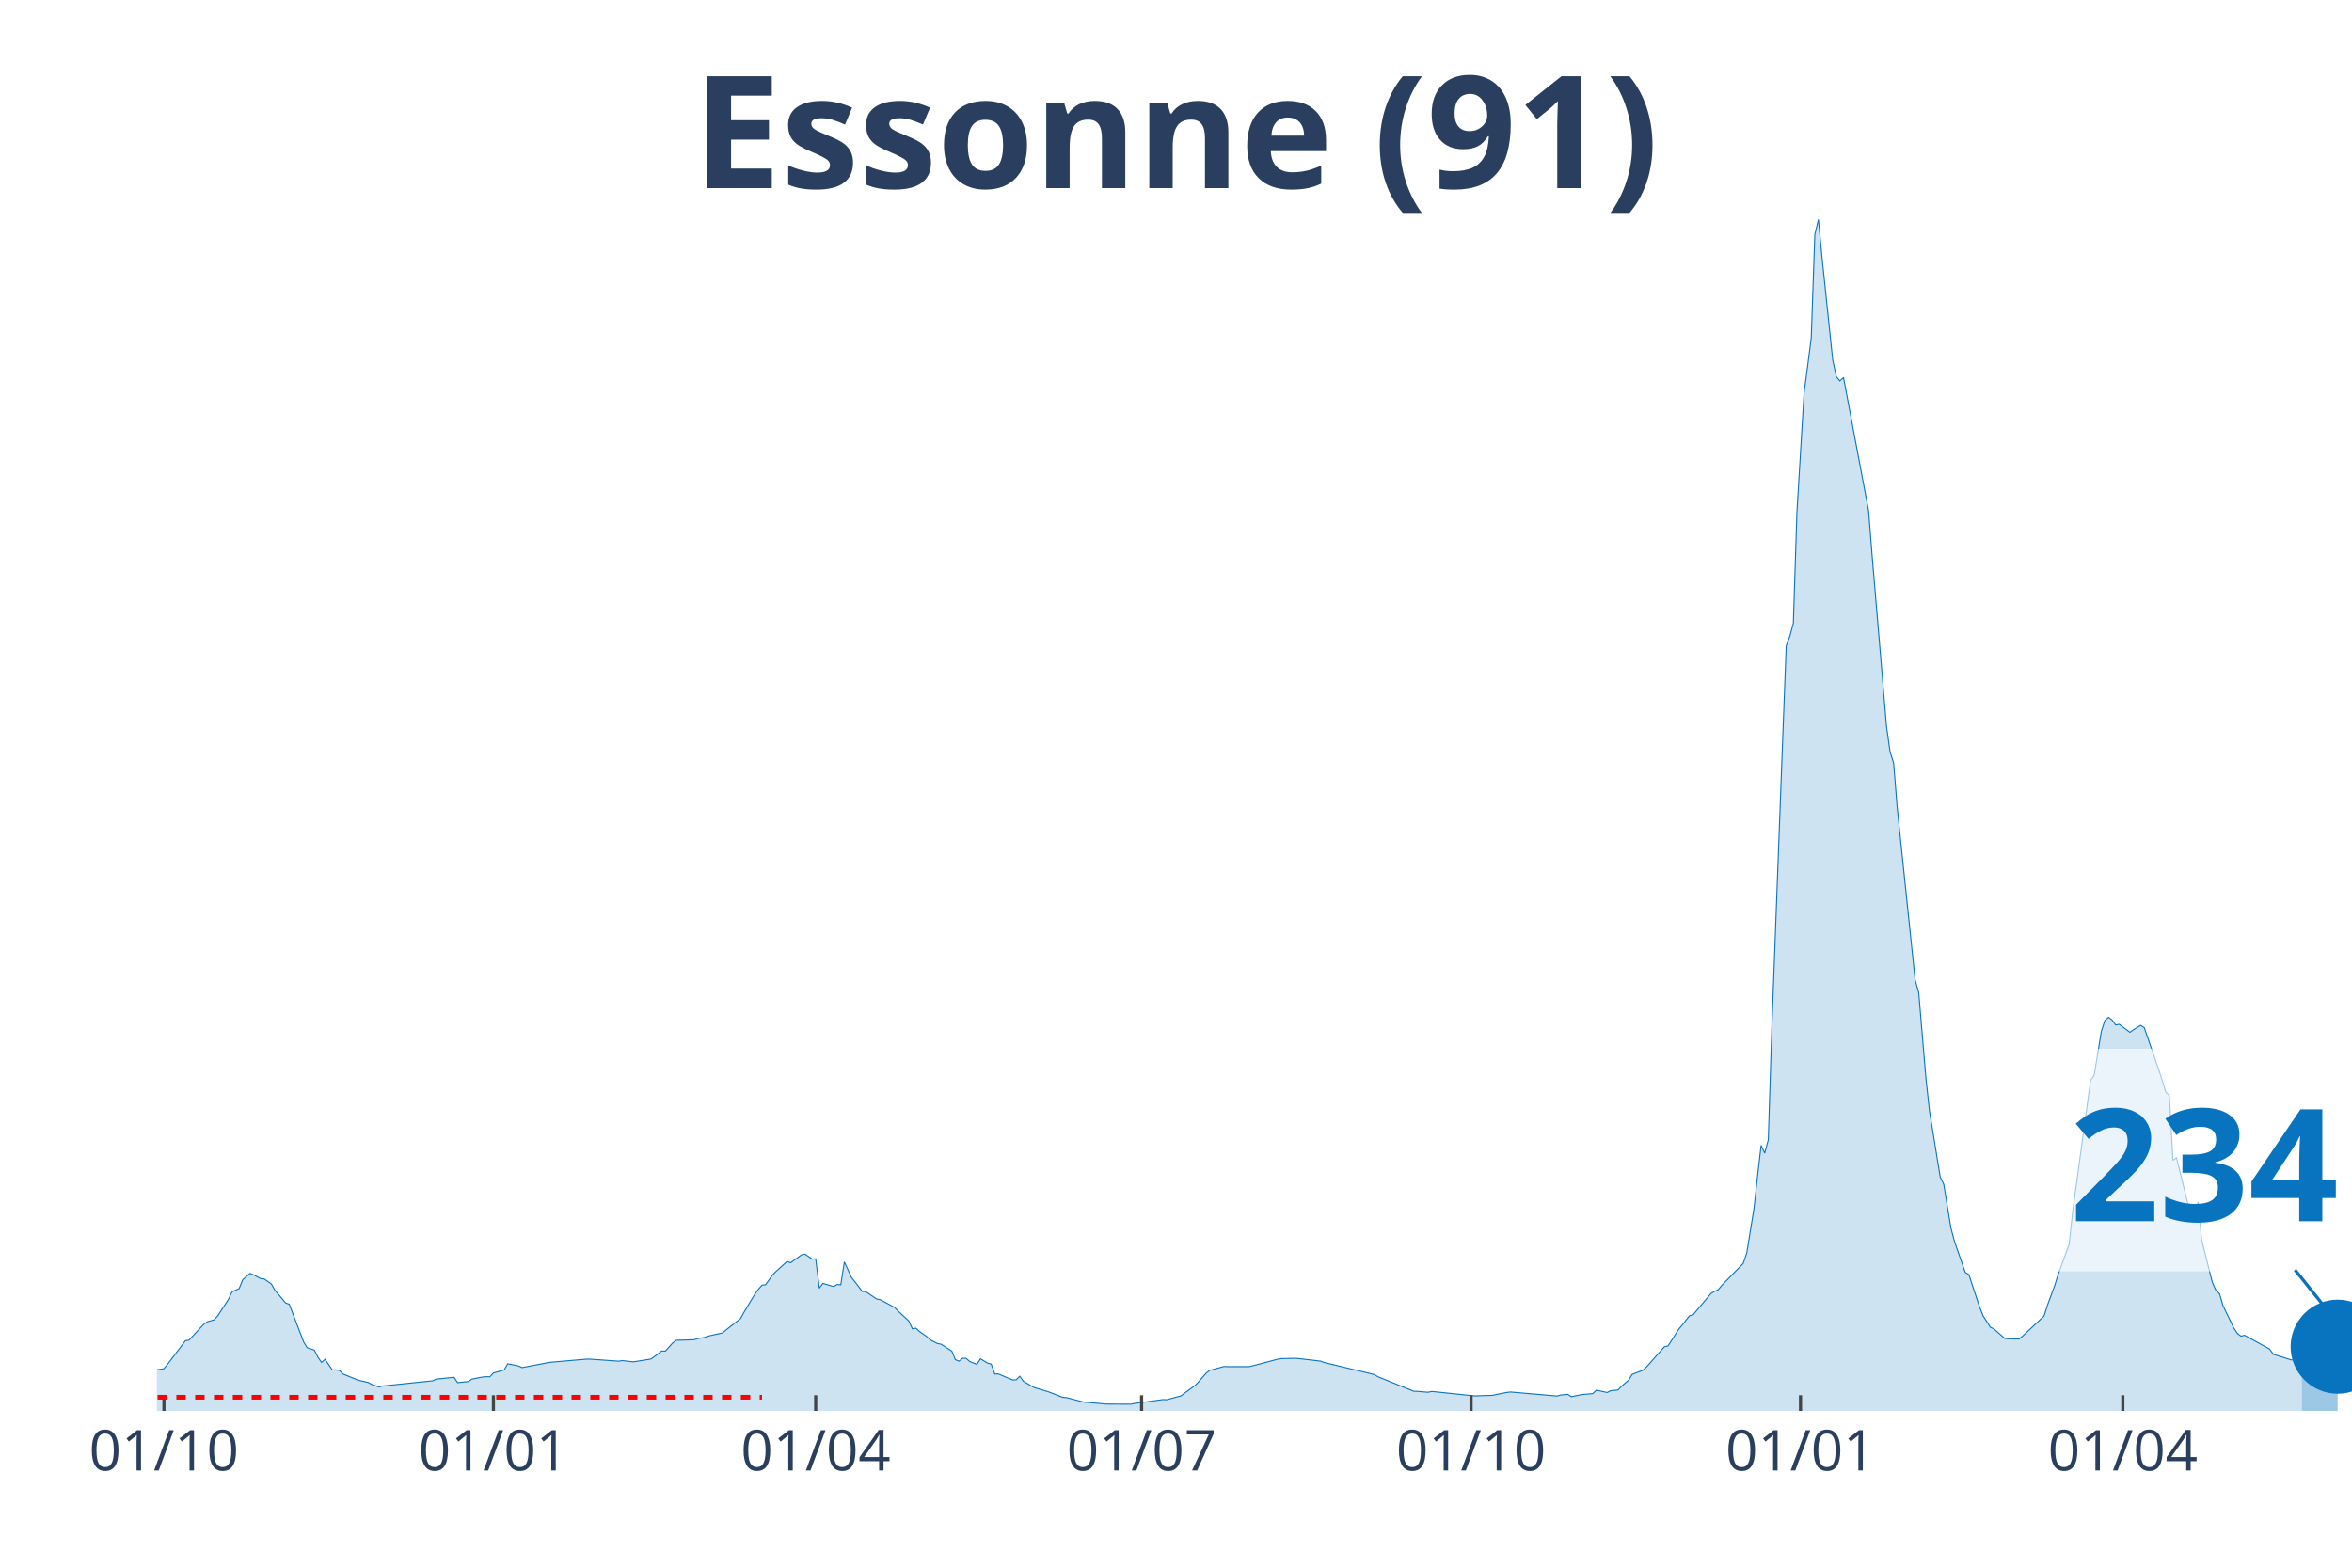
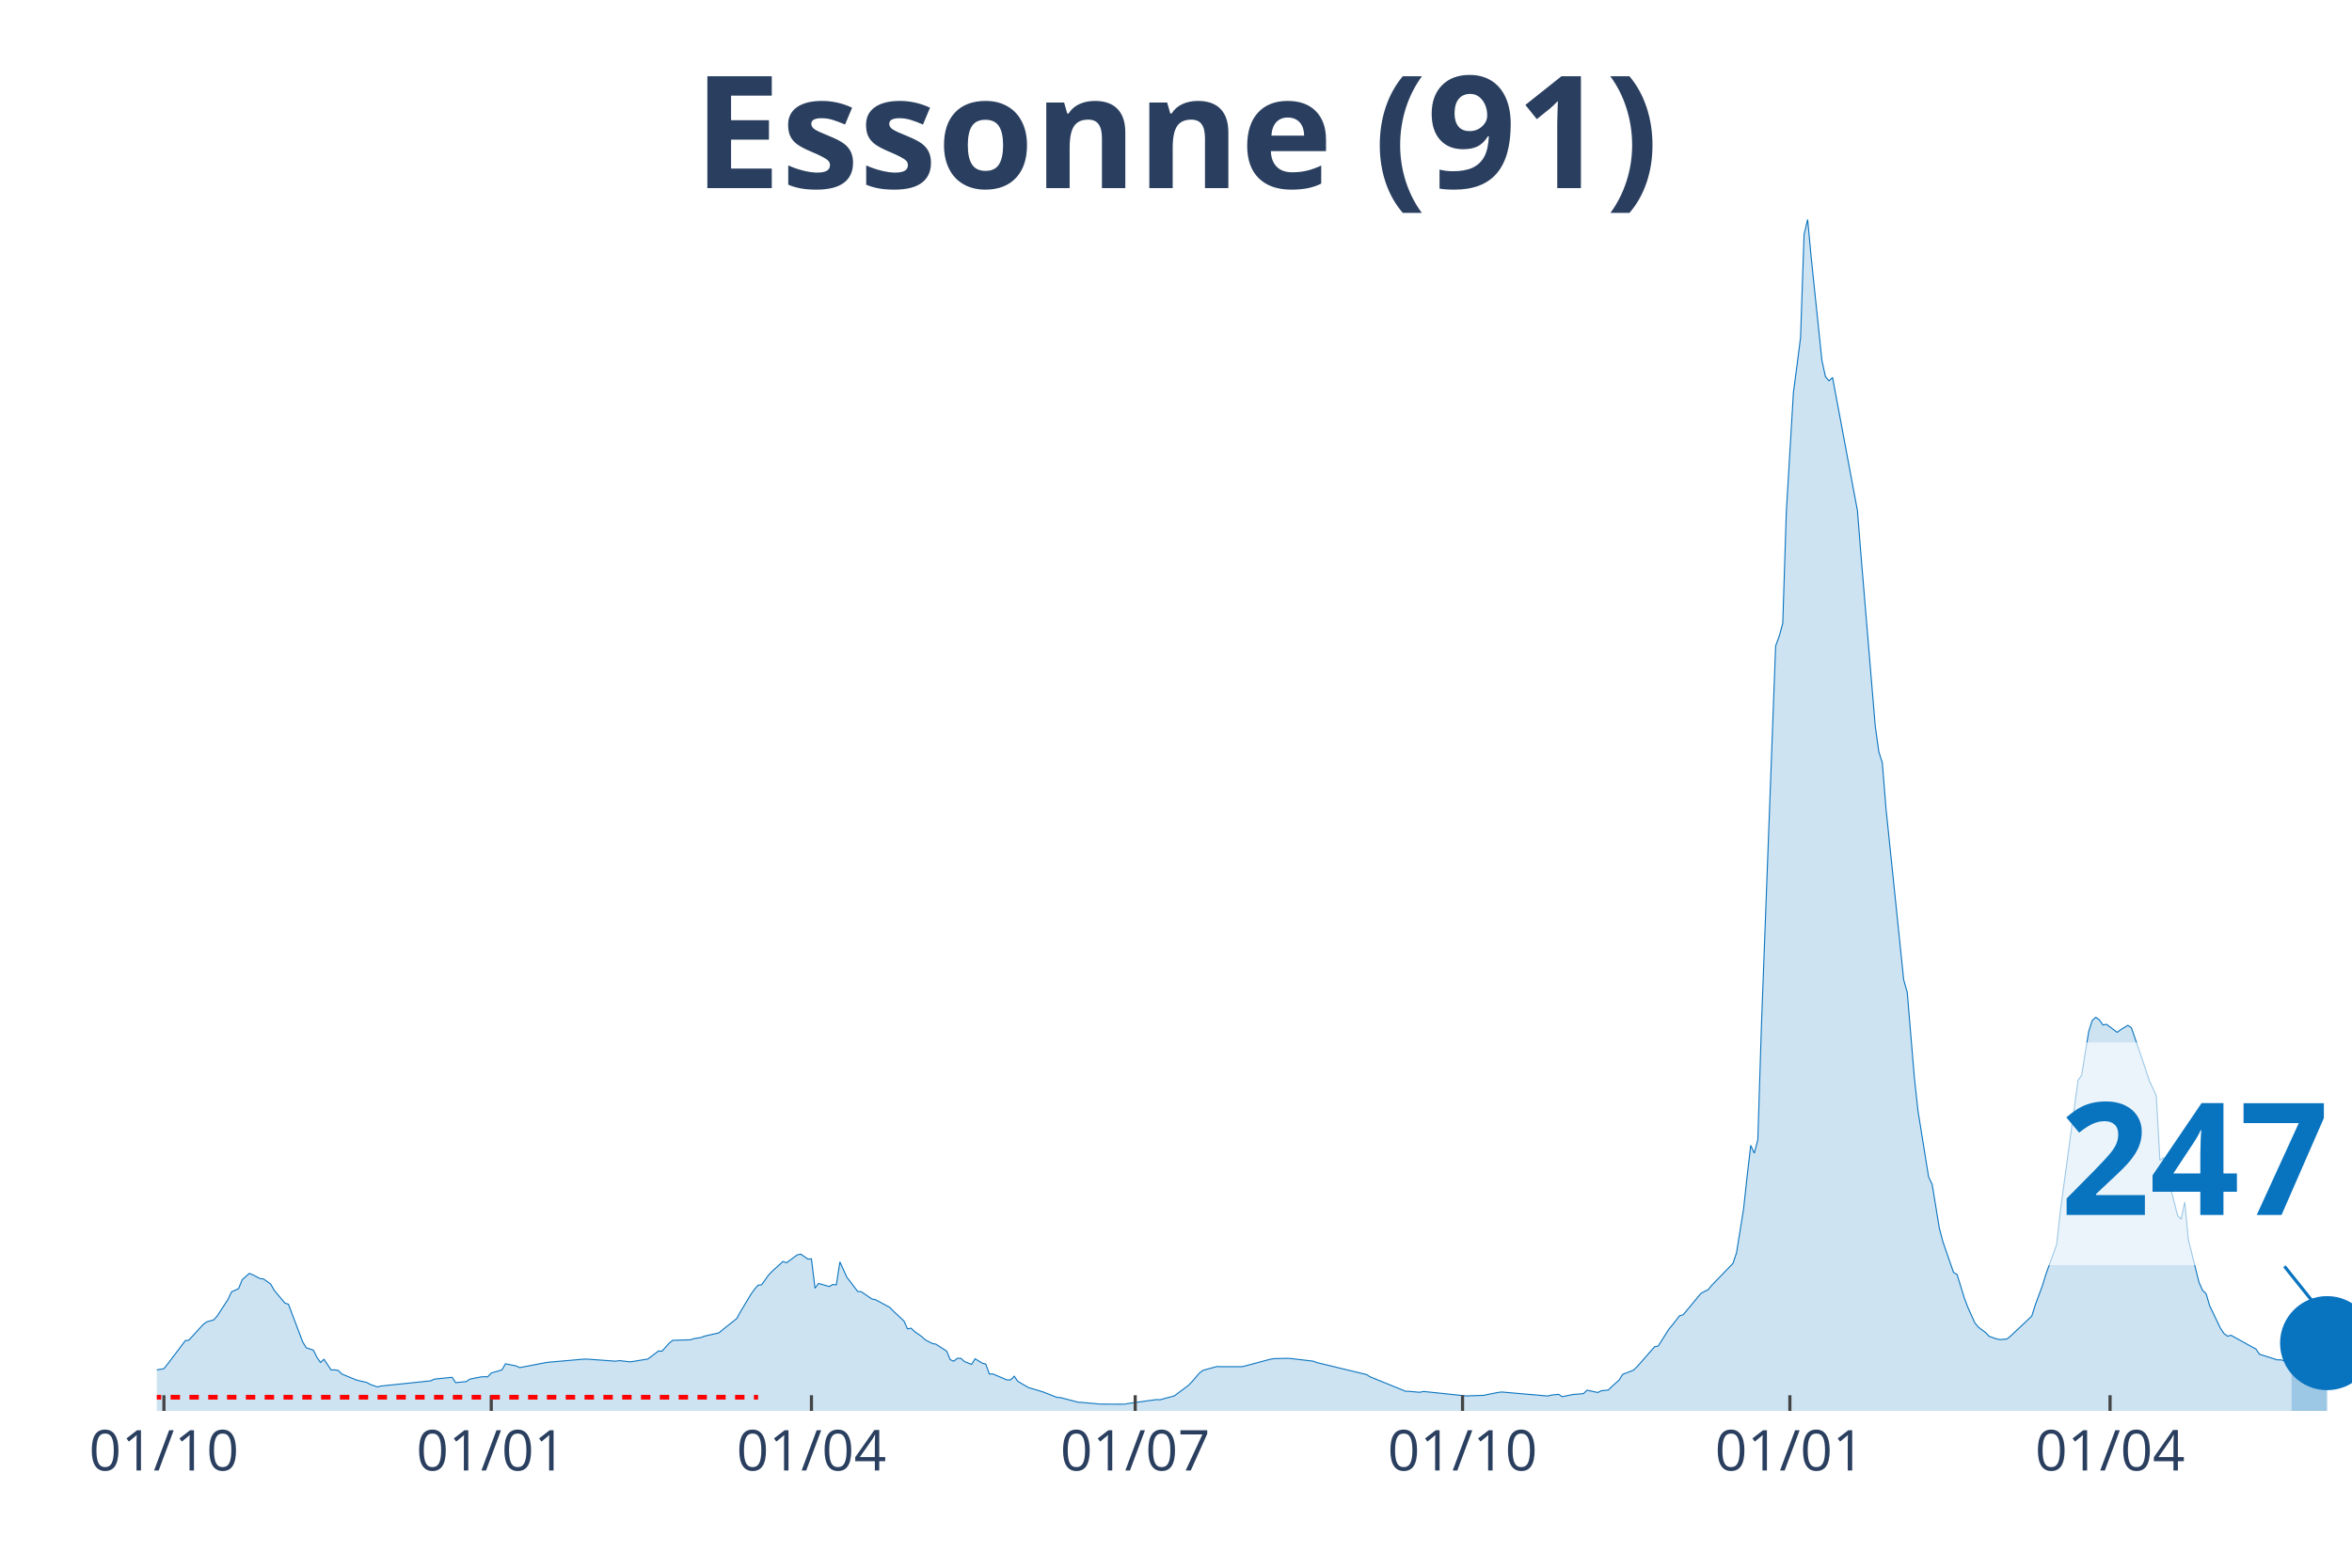
<svg xmlns="http://www.w3.org/2000/svg" class="main-svg" width="1125" height="750" style="" viewBox="0 0 750 500">
  <rect x="0" y="0" width="750" height="500" style="fill: rgb(0, 0, 0); fill-opacity: 0;" />
-   <defs id="defs-820251">
+   <defs id="defs-cc678d">
    <g class="clips">
-       <clipPath id="clip820251xyplot" class="plotclip">
+       <clipPath id="clipcc678dxyplot" class="plotclip">
        <rect width="700" height="380" />
      </clipPath>
-       <clipPath class="axesclip" id="clip820251x">
+       <clipPath class="axesclip" id="clipcc678dx">
        <rect x="50" y="0" width="700" height="500" />
      </clipPath>
-       <clipPath class="axesclip" id="clip820251y">
+       <clipPath class="axesclip" id="clipcc678dy">
        <rect x="0" y="70" width="750" height="380" />
      </clipPath>
-       <clipPath class="axesclip" id="clip820251xy">
+       <clipPath class="axesclip" id="clipcc678dxy">
        <rect x="50" y="70" width="700" height="380" />
      </clipPath>
    </g>
    <g class="gradients" />
  </defs>
  <g class="bglayer">
    <rect class="bg" x="50" y="70" width="700" height="380" style="fill: rgb(0, 0, 0); fill-opacity: 0; stroke-width: 0;" />
  </g>
  <g class="layer-below">
    <g class="imagelayer" />
    <g class="shapelayer" />
  </g>
  <g class="cartesianlayer">
    <g class="subplot xy">
      <g class="layer-subplot">
        <g class="shapelayer" />
        <g class="imagelayer" />
      </g>
      <g class="gridlayer">
        <g class="x">
-           <path class="xgrid crisp" transform="translate(52.28,0)" d="M0,70v380" style="stroke: rgb(255, 255, 255); stroke-opacity: 1; stroke-width: 1px;" />
-           <path class="xgrid crisp" transform="translate(157.34,0)" d="M0,70v380" style="stroke: rgb(255, 255, 255); stroke-opacity: 1; stroke-width: 1px;" />
-           <path class="xgrid crisp" transform="translate(260.11,0)" d="M0,70v380" style="stroke: rgb(255, 255, 255); stroke-opacity: 1; stroke-width: 1px;" />
-           <path class="xgrid crisp" transform="translate(364.03,0)" d="M0,70v380" style="stroke: rgb(255, 255, 255); stroke-opacity: 1; stroke-width: 1px;" />
-           <path class="xgrid crisp" transform="translate(469.09,0)" d="M0,70v380" style="stroke: rgb(255, 255, 255); stroke-opacity: 1; stroke-width: 1px;" />
-           <path class="xgrid crisp" transform="translate(574.14,0)" d="M0,70v380" style="stroke: rgb(255, 255, 255); stroke-opacity: 1; stroke-width: 1px;" />
-           <path class="xgrid crisp" transform="translate(676.92,0)" d="M0,70v380" style="stroke: rgb(255, 255, 255); stroke-opacity: 1; stroke-width: 1px;" />
+           <path class="xgrid crisp" transform="translate(52.27,0)" d="M0,70v380" style="stroke: rgb(255, 255, 255); stroke-opacity: 1; stroke-width: 1px;" />
+           <path class="xgrid crisp" transform="translate(156.65,0)" d="M0,70v380" style="stroke: rgb(255, 255, 255); stroke-opacity: 1; stroke-width: 1px;" />
+           <path class="xgrid crisp" transform="translate(258.75,0)" d="M0,70v380" style="stroke: rgb(255, 255, 255); stroke-opacity: 1; stroke-width: 1px;" />
+           <path class="xgrid crisp" transform="translate(361.99,0)" d="M0,70v380" style="stroke: rgb(255, 255, 255); stroke-opacity: 1; stroke-width: 1px;" />
+           <path class="xgrid crisp" transform="translate(466.37,0)" d="M0,70v380" style="stroke: rgb(255, 255, 255); stroke-opacity: 1; stroke-width: 1px;" />
+           <path class="xgrid crisp" transform="translate(570.75,0)" d="M0,70v380" style="stroke: rgb(255, 255, 255); stroke-opacity: 1; stroke-width: 1px;" />
+           <path class="xgrid crisp" transform="translate(672.85,0)" d="M0,70v380" style="stroke: rgb(255, 255, 255); stroke-opacity: 1; stroke-width: 1px;" />
        </g>
        <g class="y" />
      </g>
      <g class="zerolinelayer" />
      <path class="xlines-below" />
      <path class="ylines-below" />
      <g class="overlines-below" />
      <g class="xaxislayer-below" />
      <g class="yaxislayer-below" />
      <g class="overaxes-below" />
-       <g class="plot" transform="translate(50, 70)" clip-path="url('#clip820251xyplot')">
+       <g class="plot" transform="translate(50, 70)" clip-path="url('#clipcc678dxyplot')">
        <g class="scatterlayer mlayer">
-           <g class="trace scatter traceb1d08a" style="stroke-miterlimit: 2;">
+           <g class="trace scatter trace627bc1" style="stroke-miterlimit: 2;">
            <g class="fills">
              <g>
-                 <path class="js-fill" d="M684.01,380L-155.3,380L-155.3,378.89L-130.18,379.35L-129.04,379.39L-81.08,378.76L-79.93,378.71L-53.67,376.82L-52.53,376.69L-43.39,375.32L-42.25,375.1L-27.41,372.24L-26.26,372.12L-22.84,371.29L-21.7,371.25L-11.42,368.79L-10.28,368.18L-7.99,368.07L-6.85,367.99L-1.14,368.01L0,366.91L2.28,366.53L3.43,365.12L9.14,357.6L10.28,357.43L14.85,352.48L15.99,351.61L18.27,350.95L19.41,349.69L22.84,344.46L23.98,342.03L26.26,340.98L27.41,338.15L29.69,336.15L30.83,336.59L33.12,337.79L34.26,337.92L36.54,339.52L37.68,341.53L41.11,345.59L42.25,345.98L46.82,357.99L47.96,359.85L50.24,360.61L51.39,362.88L52.53,364.54L53.67,363.53L55.95,366.94L57.1,366.9L58.24,367.1L59.38,368.23L63.95,370.09L65.09,370.41L67.37,370.91L68.52,371.55L70.8,372.35L71.94,372.06L87.93,370.4L89.07,369.86L94.78,369.28L95.92,370.98L99.35,370.64L100.49,369.85L103.92,369.18L105.06,369.08L106.2,369.13L107.34,367.91L110.77,366.93L111.91,364.97L115.33,365.65L116.48,366.19L124.47,364.66L125.61,364.48L137.03,363.49L138.17,363.49L147.31,364.14L148.45,363.95L151.88,364.35L153.02,364.19L157.59,363.45L158.73,362.62L161.01,360.88L162.15,360.94L164.44,358.4L165.58,357.49L171.29,357.31L172.43,356.94L174.71,356.57L175.86,356.13L180.42,355.11L181.57,354.14L186.13,350.54L187.28,348.47L190.7,342.78L191.84,341.19L192.99,339.9L194.13,339.77L196.41,336.57L197.55,335.43L200.98,332.33L202.12,332.75L205.55,330.24L206.69,329.99L208.97,331.57L210.11,331.5L211.26,340.86L212.4,339.34L215.82,340.33L216.97,339.68L218.11,339.79L219.25,332.48L221.53,337.48L222.68,338.89L224.96,341.89L226.1,341.98L229.53,344.3L230.67,344.52L235.24,346.96L236.38,348.14L239.8,351.32L240.95,353.82L242.09,353.61L243.23,354.69L245.51,356.28L246.66,357.34L248.94,358.51L250.08,358.72L253.51,360.92L254.65,363.65L255.79,364.14L256.93,363.21L258.08,363.23L259.22,364.24L261.5,365.16L262.64,363.37L264.93,364.76L266.07,365.05L267.21,368.23L268.35,368.21L272.92,370.13L274.06,370.08L275.2,368.93L276.35,370.56L279.77,372.55L280.91,372.88L283.2,373.57L284.34,373.91L288.91,375.68L290.05,375.75L295.76,377.23L296.9,377.29L301.47,377.7L302.61,377.82L310.6,377.86L311.75,377.63L320.88,376.38L322.02,376.43L326.59,375.2L327.73,374.35L331.16,371.82L332.3,370.63L334.58,367.98L335.73,367.07L340.29,365.83L341.44,365.89L348.29,365.89L349.43,365.63L357.42,363.51L358.56,363.32L363.13,363.22L364.27,363.32L371.13,364.13L372.27,364.56L388.25,368.4L389.4,369.11L400.82,373.73L401.96,373.76L405.38,374.06L406.53,373.79L420.23,375.22L421.37,375.18L425.94,375.03L427.08,374.77L430.51,374.11L431.65,373.97L446.49,375.25L447.63,374.94L449.92,374.71L451.06,375.46L454.49,374.77L455.63,374.68L457.91,374.48L459.05,373.38L462.48,374.13L463.62,373.56L465.91,373.33L467.05,372.17L469.33,370.18L470.47,368.34L473.9,367.02L475.04,365.98L480.75,359.52L481.89,359.3L485.32,353.91L486.46,352.55L488.74,349.65L489.89,349.35L495.6,342.53L496.74,341.88L497.88,341.38L499.02,339.99L505.87,332.96L507.01,329.62L509.3,315.47L510.44,305.09L511.58,295.3L512.72,297.8L513.87,293.52L515.01,257.47L519.58,136.01L520.72,132.97L521.86,128.78L523,93.38L525.29,55.16L526.43,46.64L527.57,37.69L528.71,4.78L529.85,0L531,12.12L534.42,44.89L535.56,50.12L536.7,51.47L537.85,50.4L545.84,92.88L546.98,107.26L551.55,161.55L552.69,169.75L553.83,173.32L554.98,187.67L560.69,242.51L561.83,246.54L564.11,273.7L565.25,284.2L568.68,305.37L569.82,307.75L572.1,321.67L573.25,325.99L576.67,335.81L577.81,336.49L581.24,346.87L582.38,349.7L584.67,353.29L585.81,353.85L589.23,356.85L590.38,357L593.8,357.07L594.94,356.17L601.79,349.75L602.94,346.15L605.22,339.95L606.36,336.31L609.79,326.91L610.93,316.44L616.64,274.56L617.78,272.96L620.07,258.94L621.21,255.45L622.35,254.46L623.49,255.3L624.63,256.9L625.77,256.69L629.2,259.25L630.34,258.4L632.63,257.02L633.77,257.79L638.34,271.08L639.48,274.56L640.62,278.32L641.76,279.48L642.9,300.07L644.05,299.27L648.61,317.77L649.76,318.78L650.9,313.34L652.04,325.34L655.46,339.01L656.61,341.55L657.75,342.61L658.89,346.49L662.32,353.56L663.46,355.3L664.6,356.16L665.74,355.88L673.74,360.28L674.88,361.92L680.59,363.72L681.73,363.71L684.01,364.38" style="fill: rgb(8, 115, 191); fill-opacity: 0.2; stroke-width: 0;" />
+                 <path class="js-fill" d="M680.71,380L-154.29,380L-154.29,378.89L-129.34,379.35L-128.2,379.39L-80.55,378.76L-79.42,378.71L-53.32,376.82L-52.19,376.69L-43.11,375.32L-41.98,375.1L-27.23,372.24L-26.09,372.12L-22.69,371.29L-21.56,371.25L-11.35,368.79L-10.21,368.18L-7.94,368.07L-6.81,367.99L-1.13,368.01L0,366.91L2.27,366.53L3.4,365.12L9.08,357.6L10.21,357.43L14.75,352.48L15.88,351.61L18.15,350.95L19.29,349.69L22.69,344.46L23.82,342.03L26.09,340.98L27.23,338.15L29.5,336.15L30.63,336.59L32.9,337.79L34.04,337.92L36.3,339.52L37.44,341.53L40.84,345.59L41.98,345.98L46.52,357.99L47.65,359.85L49.92,360.61L51.05,362.88L52.19,364.54L53.32,363.53L55.59,366.94L56.73,366.9L57.86,367.1L59,368.23L63.53,370.09L64.67,370.41L66.94,370.91L68.07,371.55L70.34,372.35L71.47,372.06L87.36,370.4L88.49,369.86L94.17,369.28L95.3,370.98L98.7,370.64L99.84,369.85L103.24,369.18L104.38,369.08L105.51,369.13L106.65,367.91L110.05,366.93L111.18,364.97L114.59,365.65L115.72,366.19L123.66,364.66L124.8,364.48L136.14,363.49L137.28,363.49L146.35,364.14L147.49,363.95L150.89,364.35L152.03,364.19L156.56,363.45L157.7,362.62L159.97,360.88L161.1,360.94L163.37,358.4L164.51,357.49L170.18,357.31L171.31,356.94L173.58,356.57L174.72,356.13L179.25,355.11L180.39,354.14L184.93,350.54L186.06,348.47L189.47,342.78L190.6,341.19L191.73,339.9L192.87,339.77L195.14,336.57L196.27,335.43L199.68,332.33L200.81,332.75L204.21,330.24L205.35,329.99L207.62,331.57L208.75,331.5L209.89,340.86L211.02,339.34L214.42,340.33L215.56,339.68L216.69,339.79L217.83,332.48L220.1,337.48L221.23,338.89L223.5,341.89L224.64,341.98L228.04,344.3L229.17,344.52L233.71,346.96L234.85,348.14L238.25,351.32L239.38,353.82L240.52,353.61L241.65,354.69L243.92,356.28L245.06,357.34L247.33,358.51L248.46,358.72L251.86,360.92L253,363.65L254.13,364.14L255.27,363.21L256.4,363.23L257.54,364.24L259.81,365.16L260.94,363.37L263.21,364.76L264.34,365.05L265.48,368.23L266.61,368.21L271.15,370.13L272.29,370.08L273.42,368.93L274.55,370.56L277.96,372.55L279.09,372.88L281.36,373.57L282.5,373.91L287.03,375.68L288.17,375.75L293.84,377.23L294.98,377.29L299.51,377.7L300.65,377.82L308.59,377.86L309.72,377.63L318.8,376.38L319.94,376.43L324.47,375.2L325.61,374.35L329.01,371.82L330.15,370.63L332.41,367.98L333.55,367.07L338.09,365.83L339.22,365.89L346.03,365.89L347.16,365.63L355.11,363.51L356.24,363.32L360.78,363.22L361.91,363.32L368.72,364.13L369.85,364.56L385.74,368.4L386.87,369.11L398.22,373.73L399.35,373.76L402.76,374.06L403.89,373.79L417.5,375.22L418.64,375.18L423.18,375.03L424.31,374.77L427.71,374.11L428.85,373.97L443.6,375.25L444.73,374.94L447,374.71L448.14,375.46L451.54,374.77L452.67,374.68L454.94,374.48L456.08,373.38L459.48,374.13L460.62,373.56L462.88,373.33L464.02,372.17L466.29,370.18L467.42,368.34L470.83,367.02L471.96,365.98L477.63,359.52L478.77,359.3L482.17,353.91L483.31,352.55L485.58,349.65L486.71,349.35L492.38,342.53L493.52,341.88L494.65,341.38L495.79,339.99L502.59,332.96L503.73,329.62L506,315.47L507.13,305.09L508.27,295.3L509.4,297.8L510.53,293.52L511.67,257.47L516.21,136.01L517.34,132.97L518.48,128.78L519.61,93.38L521.88,55.16L523.01,46.64L524.15,37.69L525.28,4.78L526.42,0L527.55,12.12L530.96,44.89L532.09,50.12L533.23,51.47L534.36,50.4L542.3,92.88L543.44,107.26L547.97,161.55L549.11,169.75L550.24,173.32L551.38,187.67L557.05,242.51L558.18,246.54L560.45,273.7L561.59,284.2L564.99,305.37L566.13,307.75L568.4,321.67L569.53,325.99L572.93,335.81L574.07,336.49L576.34,343.87L577.47,346.87L579.74,351.94L580.88,353.29L583.14,354.99L584.28,356.2L586.55,357L587.68,357.25L589.95,357.07L591.09,356.17L597.89,349.75L599.03,346.15L601.3,339.95L602.43,336.31L605.83,326.91L606.97,316.44L612.64,274.56L613.78,272.96L616.05,258.94L617.18,255.45L618.31,254.46L619.45,255.3L620.58,256.9L621.72,256.69L625.12,259.25L626.26,258.4L628.53,257.02L629.66,257.79L634.2,271.08L635.33,274.56L637.6,279.48L638.74,300.07L639.87,299.27L641,304.45L644.41,317.77L645.54,318.78L646.68,313.34L647.81,325.34L651.22,339.01L652.35,341.55L653.48,342.61L654.62,346.49L658.02,353.56L659.16,355.3L660.29,356.16L661.43,355.88L669.37,360.28L670.5,361.92L676.18,363.72L677.31,363.71L680.71,364.59" style="fill: rgb(8, 115, 191); fill-opacity: 0.2; stroke-width: 0;" />
              </g>
            </g>
            <g class="errorbars" />
            <g class="lines">
-               <path class="js-line" d="M-155.3,378.89L-130.18,379.35L-129.04,379.39L-81.08,378.76L-79.93,378.71L-53.67,376.82L-52.53,376.69L-43.39,375.32L-42.25,375.1L-27.41,372.24L-26.26,372.12L-22.84,371.29L-21.7,371.25L-11.42,368.79L-10.28,368.18L-7.99,368.07L-6.85,367.99L-1.14,368.01L0,366.91L2.28,366.53L3.43,365.12L9.14,357.6L10.28,357.43L14.85,352.48L15.99,351.61L18.27,350.95L19.41,349.69L22.84,344.46L23.98,342.03L26.26,340.98L27.41,338.15L29.69,336.15L30.83,336.59L33.12,337.79L34.26,337.92L36.54,339.52L37.68,341.53L41.11,345.59L42.25,345.98L46.82,357.99L47.96,359.85L50.24,360.61L51.39,362.88L52.53,364.54L53.67,363.53L55.95,366.94L57.1,366.9L58.24,367.1L59.38,368.23L63.95,370.09L65.09,370.41L67.37,370.91L68.52,371.55L70.8,372.35L71.94,372.06L87.93,370.4L89.07,369.86L94.78,369.28L95.92,370.98L99.35,370.64L100.49,369.85L103.92,369.18L105.06,369.08L106.2,369.13L107.34,367.91L110.77,366.93L111.91,364.97L115.33,365.65L116.48,366.19L124.47,364.66L125.61,364.48L137.03,363.49L138.17,363.49L147.31,364.14L148.45,363.95L151.88,364.35L153.02,364.19L157.59,363.45L158.73,362.62L161.01,360.88L162.15,360.94L164.44,358.4L165.58,357.49L171.29,357.31L172.43,356.94L174.71,356.57L175.86,356.13L180.42,355.11L181.57,354.14L186.13,350.54L187.28,348.47L190.7,342.78L191.84,341.19L192.99,339.9L194.13,339.77L196.41,336.57L197.55,335.43L200.98,332.33L202.12,332.75L205.55,330.24L206.69,329.99L208.97,331.57L210.11,331.5L211.26,340.86L212.4,339.34L215.82,340.33L216.97,339.68L218.11,339.79L219.25,332.48L221.53,337.48L222.68,338.89L224.96,341.89L226.1,341.98L229.53,344.3L230.67,344.52L235.24,346.96L236.38,348.14L239.8,351.32L240.95,353.82L242.09,353.61L243.23,354.69L245.51,356.28L246.66,357.34L248.94,358.51L250.08,358.72L253.51,360.92L254.65,363.65L255.79,364.14L256.93,363.21L258.08,363.23L259.22,364.24L261.5,365.16L262.64,363.37L264.93,364.76L266.07,365.05L267.21,368.23L268.35,368.21L272.92,370.13L274.06,370.08L275.2,368.93L276.35,370.56L279.77,372.55L280.91,372.88L283.2,373.57L284.34,373.91L288.91,375.68L290.05,375.75L295.76,377.23L296.9,377.29L301.47,377.7L302.61,377.82L310.6,377.86L311.75,377.63L320.88,376.38L322.02,376.43L326.59,375.2L327.73,374.35L331.16,371.82L332.3,370.63L334.58,367.98L335.73,367.07L340.29,365.83L341.44,365.89L348.29,365.89L349.43,365.63L357.42,363.51L358.56,363.32L363.13,363.22L364.27,363.32L371.13,364.13L372.27,364.56L388.25,368.4L389.4,369.11L400.82,373.73L401.96,373.76L405.38,374.06L406.53,373.79L420.23,375.22L421.37,375.18L425.94,375.03L427.08,374.77L430.51,374.11L431.65,373.97L446.49,375.25L447.63,374.94L449.92,374.71L451.06,375.46L454.49,374.77L455.63,374.68L457.91,374.48L459.05,373.38L462.48,374.13L463.62,373.56L465.91,373.33L467.05,372.17L469.33,370.18L470.47,368.34L473.9,367.02L475.04,365.98L480.75,359.52L481.89,359.3L485.32,353.91L486.46,352.55L488.74,349.65L489.89,349.35L495.6,342.53L496.74,341.88L497.88,341.38L499.02,339.99L505.87,332.96L507.01,329.62L509.3,315.47L510.44,305.09L511.58,295.3L512.72,297.8L513.87,293.52L515.01,257.47L519.58,136.01L520.72,132.97L521.86,128.78L523,93.38L525.29,55.16L526.43,46.64L527.57,37.69L528.71,4.78L529.85,0L531,12.12L534.42,44.89L535.56,50.12L536.7,51.47L537.85,50.4L545.84,92.88L546.98,107.26L551.55,161.55L552.69,169.75L553.83,173.32L554.98,187.67L560.69,242.51L561.83,246.54L564.11,273.7L565.25,284.2L568.68,305.37L569.82,307.75L572.1,321.67L573.25,325.99L576.67,335.81L577.81,336.49L581.24,346.87L582.38,349.7L584.67,353.29L585.81,353.85L589.23,356.85L590.38,357L593.8,357.07L594.94,356.17L601.79,349.75L602.94,346.15L605.22,339.95L606.36,336.31L609.79,326.91L610.93,316.44L616.64,274.56L617.78,272.96L620.07,258.94L621.21,255.45L622.35,254.46L623.49,255.3L624.63,256.9L625.77,256.69L629.2,259.25L630.34,258.4L632.63,257.02L633.77,257.79L638.34,271.08L639.48,274.56L640.62,278.32L641.76,279.48L642.9,300.07L644.05,299.27L648.61,317.77L649.76,318.78L650.9,313.34L652.04,325.34L655.46,339.01L656.61,341.55L657.75,342.61L658.89,346.49L662.32,353.56L663.46,355.3L664.6,356.16L665.74,355.88L673.74,360.28L674.88,361.92L680.59,363.72L681.73,363.71L684.01,364.38" style="vector-effect: non-scaling-stroke; fill: none; stroke: rgb(8, 115, 191); stroke-opacity: 1; stroke-width: 0.5px; opacity: 1;" />
+               <path class="js-line" d="M-154.29,378.89L-129.34,379.35L-128.2,379.39L-80.55,378.76L-79.42,378.71L-53.32,376.82L-52.19,376.69L-43.11,375.32L-41.98,375.1L-27.23,372.24L-26.09,372.12L-22.69,371.29L-21.56,371.25L-11.35,368.79L-10.21,368.18L-7.94,368.07L-6.81,367.99L-1.13,368.01L0,366.91L2.27,366.53L3.4,365.12L9.08,357.6L10.21,357.43L14.75,352.48L15.88,351.61L18.15,350.95L19.29,349.69L22.69,344.46L23.82,342.03L26.09,340.98L27.23,338.15L29.5,336.15L30.63,336.59L32.9,337.79L34.04,337.92L36.3,339.52L37.44,341.53L40.84,345.59L41.98,345.98L46.52,357.99L47.65,359.85L49.92,360.61L51.05,362.88L52.19,364.54L53.32,363.53L55.59,366.94L56.73,366.9L57.86,367.1L59,368.23L63.53,370.09L64.67,370.41L66.94,370.91L68.07,371.55L70.34,372.35L71.47,372.06L87.36,370.4L88.49,369.86L94.17,369.28L95.3,370.98L98.7,370.64L99.84,369.85L103.24,369.18L104.38,369.08L105.51,369.13L106.65,367.91L110.05,366.93L111.18,364.97L114.59,365.65L115.72,366.19L123.66,364.66L124.8,364.48L136.14,363.49L137.28,363.49L146.35,364.14L147.49,363.95L150.89,364.35L152.03,364.19L156.56,363.45L157.7,362.62L159.97,360.88L161.1,360.94L163.37,358.4L164.51,357.49L170.18,357.31L171.31,356.94L173.58,356.57L174.72,356.13L179.25,355.11L180.39,354.14L184.93,350.54L186.06,348.47L189.47,342.78L190.6,341.19L191.73,339.9L192.87,339.77L195.14,336.57L196.27,335.43L199.68,332.33L200.81,332.75L204.21,330.24L205.35,329.99L207.62,331.57L208.75,331.5L209.89,340.86L211.02,339.34L214.42,340.33L215.56,339.68L216.69,339.79L217.83,332.48L220.1,337.48L221.23,338.89L223.5,341.89L224.64,341.98L228.04,344.3L229.17,344.52L233.71,346.96L234.85,348.14L238.25,351.32L239.38,353.82L240.52,353.61L241.65,354.69L243.92,356.28L245.06,357.34L247.33,358.51L248.46,358.72L251.86,360.92L253,363.65L254.13,364.14L255.27,363.21L256.4,363.23L257.54,364.24L259.81,365.16L260.94,363.37L263.21,364.76L264.34,365.05L265.48,368.23L266.61,368.21L271.15,370.13L272.29,370.08L273.42,368.93L274.55,370.56L277.96,372.55L279.09,372.88L281.36,373.57L282.5,373.91L287.03,375.68L288.17,375.75L293.84,377.23L294.98,377.29L299.51,377.7L300.65,377.82L308.59,377.86L309.72,377.63L318.8,376.38L319.94,376.43L324.47,375.2L325.61,374.35L329.01,371.82L330.15,370.63L332.41,367.98L333.55,367.07L338.09,365.83L339.22,365.89L346.03,365.89L347.16,365.63L355.11,363.51L356.24,363.32L360.78,363.22L361.91,363.32L368.72,364.13L369.85,364.56L385.74,368.4L386.87,369.11L398.22,373.73L399.35,373.76L402.76,374.06L403.89,373.79L417.5,375.22L418.64,375.18L423.18,375.03L424.31,374.77L427.71,374.11L428.85,373.97L443.6,375.25L444.73,374.94L447,374.71L448.14,375.46L451.54,374.77L452.67,374.68L454.94,374.48L456.08,373.38L459.48,374.13L460.62,373.56L462.88,373.33L464.02,372.17L466.29,370.18L467.42,368.34L470.83,367.02L471.96,365.98L477.63,359.52L478.77,359.3L482.17,353.91L483.31,352.55L485.58,349.65L486.71,349.35L492.38,342.53L493.52,341.88L494.65,341.38L495.79,339.99L502.59,332.96L503.73,329.62L506,315.47L507.13,305.09L508.27,295.3L509.4,297.8L510.53,293.52L511.67,257.47L516.21,136.01L517.34,132.97L518.48,128.78L519.61,93.38L521.88,55.16L523.01,46.64L524.15,37.69L525.28,4.78L526.42,0L527.55,12.12L530.96,44.89L532.09,50.12L533.23,51.47L534.36,50.4L542.3,92.88L543.44,107.26L547.97,161.55L549.11,169.75L550.24,173.32L551.38,187.67L557.05,242.51L558.18,246.54L560.45,273.7L561.59,284.2L564.99,305.37L566.13,307.75L568.4,321.67L569.53,325.99L572.93,335.81L574.07,336.49L576.34,343.87L577.47,346.87L579.74,351.94L580.88,353.29L583.14,354.99L584.28,356.2L586.55,357L587.68,357.25L589.95,357.07L591.09,356.17L597.89,349.75L599.03,346.15L601.3,339.95L602.43,336.31L605.83,326.91L606.97,316.44L612.64,274.56L613.78,272.96L616.05,258.94L617.18,255.45L618.31,254.46L619.45,255.3L620.58,256.9L621.72,256.69L625.12,259.25L626.26,258.4L628.53,257.02L629.66,257.79L634.2,271.08L635.33,274.56L637.6,279.48L638.74,300.07L639.87,299.27L641,304.45L644.41,317.77L645.54,318.78L646.68,313.34L647.81,325.34L651.22,339.01L652.35,341.55L653.48,342.61L654.62,346.49L658.02,353.56L659.16,355.3L660.29,356.16L661.43,355.88L669.37,360.28L670.5,361.92L676.18,363.72L677.31,363.71L680.71,364.59" style="vector-effect: non-scaling-stroke; fill: none; stroke: rgb(8, 115, 191); stroke-opacity: 1; stroke-width: 0.5px; opacity: 1;" />
            </g>
            <g class="points" />
            <g class="text" />
          </g>
-           <g class="trace scatter trace1e9158" style="stroke-miterlimit: 2;">
+           <g class="trace scatter trace9b36e4" style="stroke-miterlimit: 2;">
            <g class="fills">
              <g>
-                 <path class="js-fill" d="M695.43,380L684.01,380L684.01,364.38L685.15,364.59L686.3,366.26L689.72,365.71L690.86,364.42L693.15,362.79L694.29,360.24L695.43,359.52" style="fill: rgb(8, 115, 191); fill-opacity: 0.4; stroke-width: 0;" />
+                 <path class="js-fill" d="M692.06,380L680.71,380L680.71,364.59L681.85,366.26L682.98,365.96L685.25,365.71L686.39,364.42L688.65,362.79L689.79,360.24L692.06,358.38" style="fill: rgb(8, 115, 191); fill-opacity: 0.4; stroke-width: 0;" />
              </g>
            </g>
            <g class="errorbars" />
            <g class="lines">
-               <path class="js-line" d="M684.01,364.38L685.15,364.59L686.3,366.26L689.72,365.71L690.86,364.42L693.15,362.79L694.29,360.24L695.43,359.52" style="vector-effect: non-scaling-stroke; fill: none; stroke: rgb(8, 115, 191); stroke-opacity: 1; stroke-width: 2px; opacity: 1;" />
+               <path class="js-line" d="M680.71,364.59L681.85,366.26L682.98,365.96L685.25,365.71L686.39,364.42L688.65,362.79L689.79,360.24L692.06,358.38" style="vector-effect: non-scaling-stroke; fill: none; stroke: rgb(8, 115, 191); stroke-opacity: 1; stroke-width: 2px; opacity: 1;" />
            </g>
            <g class="points" />
            <g class="text" />
          </g>
-           <g class="trace scatter tracee90bd5" style="stroke-miterlimit: 2; opacity: 1;">
+           <g class="trace scatter trace3693c0" style="stroke-miterlimit: 2; opacity: 1;">
            <g class="fills" />
            <g class="errorbars" />
            <g class="lines" />
            <g class="points">
-               <path class="point" transform="translate(695.43,359.52)" d="M15,0A15,15 0 1,1 0,-15A15,15 0 0,1 15,0Z" style="opacity: 1; stroke-width: 0px; fill: rgb(8, 115, 191); fill-opacity: 1;" />
+               <path class="point" transform="translate(692.06,358.38)" d="M15,0A15,15 0 1,1 0,-15A15,15 0 0,1 15,0Z" style="opacity: 1; stroke-width: 0px; fill: rgb(8, 115, 191); fill-opacity: 1;" />
            </g>
            <g class="text" />
          </g>
        </g>
      </g>
      <g class="overplot" />
      <path class="xlines-above crisp" style="fill: none; stroke-width: 1px; stroke: rgb(0, 0, 0); stroke-opacity: 0;" d="" />
      <path class="ylines-above crisp" style="fill: none;" d="M0,0" />
      <g class="overlines-above" />
      <g class="xaxislayer-above">
-         <path class="xtick ticks crisp" d="M0,450v-5" transform="translate(52.28,0)" style="stroke: rgb(68, 68, 68); stroke-opacity: 1; stroke-width: 1px;" />
-         <path class="xtick ticks crisp" d="M0,450v-5" transform="translate(157.34,0)" style="stroke: rgb(68, 68, 68); stroke-opacity: 1; stroke-width: 1px;" />
-         <path class="xtick ticks crisp" d="M0,450v-5" transform="translate(260.11,0)" style="stroke: rgb(68, 68, 68); stroke-opacity: 1; stroke-width: 1px;" />
-         <path class="xtick ticks crisp" d="M0,450v-5" transform="translate(364.03,0)" style="stroke: rgb(68, 68, 68); stroke-opacity: 1; stroke-width: 1px;" />
-         <path class="xtick ticks crisp" d="M0,450v-5" transform="translate(469.09,0)" style="stroke: rgb(68, 68, 68); stroke-opacity: 1; stroke-width: 1px;" />
-         <path class="xtick ticks crisp" d="M0,450v-5" transform="translate(574.14,0)" style="stroke: rgb(68, 68, 68); stroke-opacity: 1; stroke-width: 1px;" />
-         <path class="xtick ticks crisp" d="M0,450v-5" transform="translate(676.92,0)" style="stroke: rgb(68, 68, 68); stroke-opacity: 1; stroke-width: 1px;" />
+         <path class="xtick ticks crisp" d="M0,450v-5" transform="translate(52.27,0)" style="stroke: rgb(68, 68, 68); stroke-opacity: 1; stroke-width: 1px;" />
+         <path class="xtick ticks crisp" d="M0,450v-5" transform="translate(156.65,0)" style="stroke: rgb(68, 68, 68); stroke-opacity: 1; stroke-width: 1px;" />
+         <path class="xtick ticks crisp" d="M0,450v-5" transform="translate(258.75,0)" style="stroke: rgb(68, 68, 68); stroke-opacity: 1; stroke-width: 1px;" />
+         <path class="xtick ticks crisp" d="M0,450v-5" transform="translate(361.99,0)" style="stroke: rgb(68, 68, 68); stroke-opacity: 1; stroke-width: 1px;" />
+         <path class="xtick ticks crisp" d="M0,450v-5" transform="translate(466.37,0)" style="stroke: rgb(68, 68, 68); stroke-opacity: 1; stroke-width: 1px;" />
+         <path class="xtick ticks crisp" d="M0,450v-5" transform="translate(570.75,0)" style="stroke: rgb(68, 68, 68); stroke-opacity: 1; stroke-width: 1px;" />
+         <path class="xtick ticks crisp" d="M0,450v-5" transform="translate(672.85,0)" style="stroke: rgb(68, 68, 68); stroke-opacity: 1; stroke-width: 1px;" />
        <g class="xtick">
-           <text text-anchor="middle" x="0" y="469" transform="translate(52.28,0)" style="font-family: 'Open Sans', verdana, arial, sans-serif; font-size: 18px; fill: rgb(42, 63, 95); fill-opacity: 1; white-space: pre;">01/10</text>
+           <text text-anchor="middle" x="0" y="469" transform="translate(52.27,0)" style="font-family: 'Open Sans', verdana, arial, sans-serif; font-size: 18px; fill: rgb(42, 63, 95); fill-opacity: 1; white-space: pre;">01/10</text>
        </g>
        <g class="xtick">
-           <text text-anchor="middle" x="0" y="469" transform="translate(157.34,0)" style="font-family: 'Open Sans', verdana, arial, sans-serif; font-size: 18px; fill: rgb(42, 63, 95); fill-opacity: 1; white-space: pre;">01/01</text>
+           <text text-anchor="middle" x="0" y="469" transform="translate(156.65,0)" style="font-family: 'Open Sans', verdana, arial, sans-serif; font-size: 18px; fill: rgb(42, 63, 95); fill-opacity: 1; white-space: pre;">01/01</text>
        </g>
        <g class="xtick">
-           <text text-anchor="middle" x="0" y="469" transform="translate(260.11,0)" style="font-family: 'Open Sans', verdana, arial, sans-serif; font-size: 18px; fill: rgb(42, 63, 95); fill-opacity: 1; white-space: pre;">01/04</text>
+           <text text-anchor="middle" x="0" y="469" transform="translate(258.75,0)" style="font-family: 'Open Sans', verdana, arial, sans-serif; font-size: 18px; fill: rgb(42, 63, 95); fill-opacity: 1; white-space: pre;">01/04</text>
        </g>
        <g class="xtick">
-           <text text-anchor="middle" x="0" y="469" transform="translate(364.03,0)" style="font-family: 'Open Sans', verdana, arial, sans-serif; font-size: 18px; fill: rgb(42, 63, 95); fill-opacity: 1; white-space: pre;">01/07</text>
+           <text text-anchor="middle" x="0" y="469" transform="translate(361.99,0)" style="font-family: 'Open Sans', verdana, arial, sans-serif; font-size: 18px; fill: rgb(42, 63, 95); fill-opacity: 1; white-space: pre;">01/07</text>
        </g>
        <g class="xtick">
-           <text text-anchor="middle" x="0" y="469" transform="translate(469.09,0)" style="font-family: 'Open Sans', verdana, arial, sans-serif; font-size: 18px; fill: rgb(42, 63, 95); fill-opacity: 1; white-space: pre;">01/10</text>
+           <text text-anchor="middle" x="0" y="469" transform="translate(466.37,0)" style="font-family: 'Open Sans', verdana, arial, sans-serif; font-size: 18px; fill: rgb(42, 63, 95); fill-opacity: 1; white-space: pre;">01/10</text>
        </g>
        <g class="xtick">
-           <text text-anchor="middle" x="0" y="469" transform="translate(574.14,0)" style="font-family: 'Open Sans', verdana, arial, sans-serif; font-size: 18px; fill: rgb(42, 63, 95); fill-opacity: 1; white-space: pre;">01/01</text>
+           <text text-anchor="middle" x="0" y="469" transform="translate(570.75,0)" style="font-family: 'Open Sans', verdana, arial, sans-serif; font-size: 18px; fill: rgb(42, 63, 95); fill-opacity: 1; white-space: pre;">01/01</text>
        </g>
        <g class="xtick">
-           <text text-anchor="middle" x="0" y="469" transform="translate(676.92,0)" style="font-family: 'Open Sans', verdana, arial, sans-serif; font-size: 18px; fill: rgb(42, 63, 95); fill-opacity: 1; white-space: pre;">01/04</text>
+           <text text-anchor="middle" x="0" y="469" transform="translate(672.85,0)" style="font-family: 'Open Sans', verdana, arial, sans-serif; font-size: 18px; fill: rgb(42, 63, 95); fill-opacity: 1; white-space: pre;">01/04</text>
        </g>
      </g>
      <g class="yaxislayer-above" />
      <g class="overaxes-above" />
    </g>
  </g>
  <g class="polarlayer" />
  <g class="ternarylayer" />
  <g class="geolayer" />
  <g class="funnelarealayer" />
  <g class="pielayer" />
  <g class="treemaplayer" />
  <g class="sunburstlayer" />
  <g class="glimages" />
-   <defs id="topdefs-820251">
+   <defs id="topdefs-cc678d">
    <g class="clips" />
  </defs>
  <g class="layer-above">
    <g class="imagelayer" />
    <g class="shapelayer">
-       <path data-index="0" fill-rule="evenodd" d="M-591.76,445.64L242.99,445.64" clip-path="url('#clip820251xy')" style="opacity: 1; stroke: rgb(255, 0, 0); stroke-opacity: 1; fill: rgb(0, 0, 0); fill-opacity: 0; stroke-dasharray: 3px, 3px; stroke-width: 1.5px;" />
+       <path data-index="0" fill-rule="evenodd" d="M-587.6,445.64L241.73,445.64" clip-path="url('#clipcc678dxy')" style="opacity: 1; stroke: rgb(255, 0, 0); stroke-opacity: 1; fill: rgb(0, 0, 0); fill-opacity: 0; stroke-dasharray: 3px, 3px; stroke-width: 1.5px;" />
    </g>
  </g>
  <g class="infolayer">
    <g class="g-gtitle">
      <text class="gtitle" x="375" y="25" text-anchor="middle" dy="0.7em" style="font-family: 'Open Sans', verdana, arial, sans-serif; font-size: 50px; fill: rgb(42, 63, 95); opacity: 1; font-weight: normal; white-space: pre;">
        <tspan style="font-weight:bold">Essonne (91)</tspan>
      </text>
    </g>
    <g class="g-xtitle" />
    <g class="annotation" data-index="0" style="opacity: 1;">
-       <g class="annotation-text-g" transform="rotate(0,703.43,369.52)">
-         <g class="cursor-pointer" transform="translate(645, 334)">
+       <g class="annotation-text-g" transform="rotate(0,700.06,368.38)">
+         <g class="cursor-pointer" transform="translate(642, 332)">
          <rect class="bg" x="0.5" y="0.5" width="115" height="71" style="stroke-width: 1px; stroke: rgb(0, 0, 0); stroke-opacity: 0; fill: rgb(255, 255, 255); fill-opacity: 0.6;" />
          <text class="annotation-text" text-anchor="middle" x="57.812" y="55.5" style="font-family: 'Open Sans', verdana, arial, sans-serif; font-size: 50px; fill: rgb(8, 115, 191); fill-opacity: 1; white-space: pre;">
-             <tspan style="font-weight:bold">234 </tspan>
+             <tspan style="font-weight:bold">247 </tspan>
          </text>
        </g>
      </g>
      <g class="annotation-arrow-g" style="opacity: 1;">
-         <path d="M731.83,405.02L743.43,419.52" style="stroke-width: 1px; stroke: rgb(8, 115, 191); stroke-opacity: 1; stroke-dasharray: 0px, 0px, 18.569px, 18.569px;" />
+         <path d="M728.46,403.88L740.06,418.38" style="stroke-width: 1px; stroke: rgb(8, 115, 191); stroke-opacity: 1; stroke-dasharray: 0px, 0px, 18.569px, 18.569px;" />
      </g>
    </g>
  </g>
</svg>
